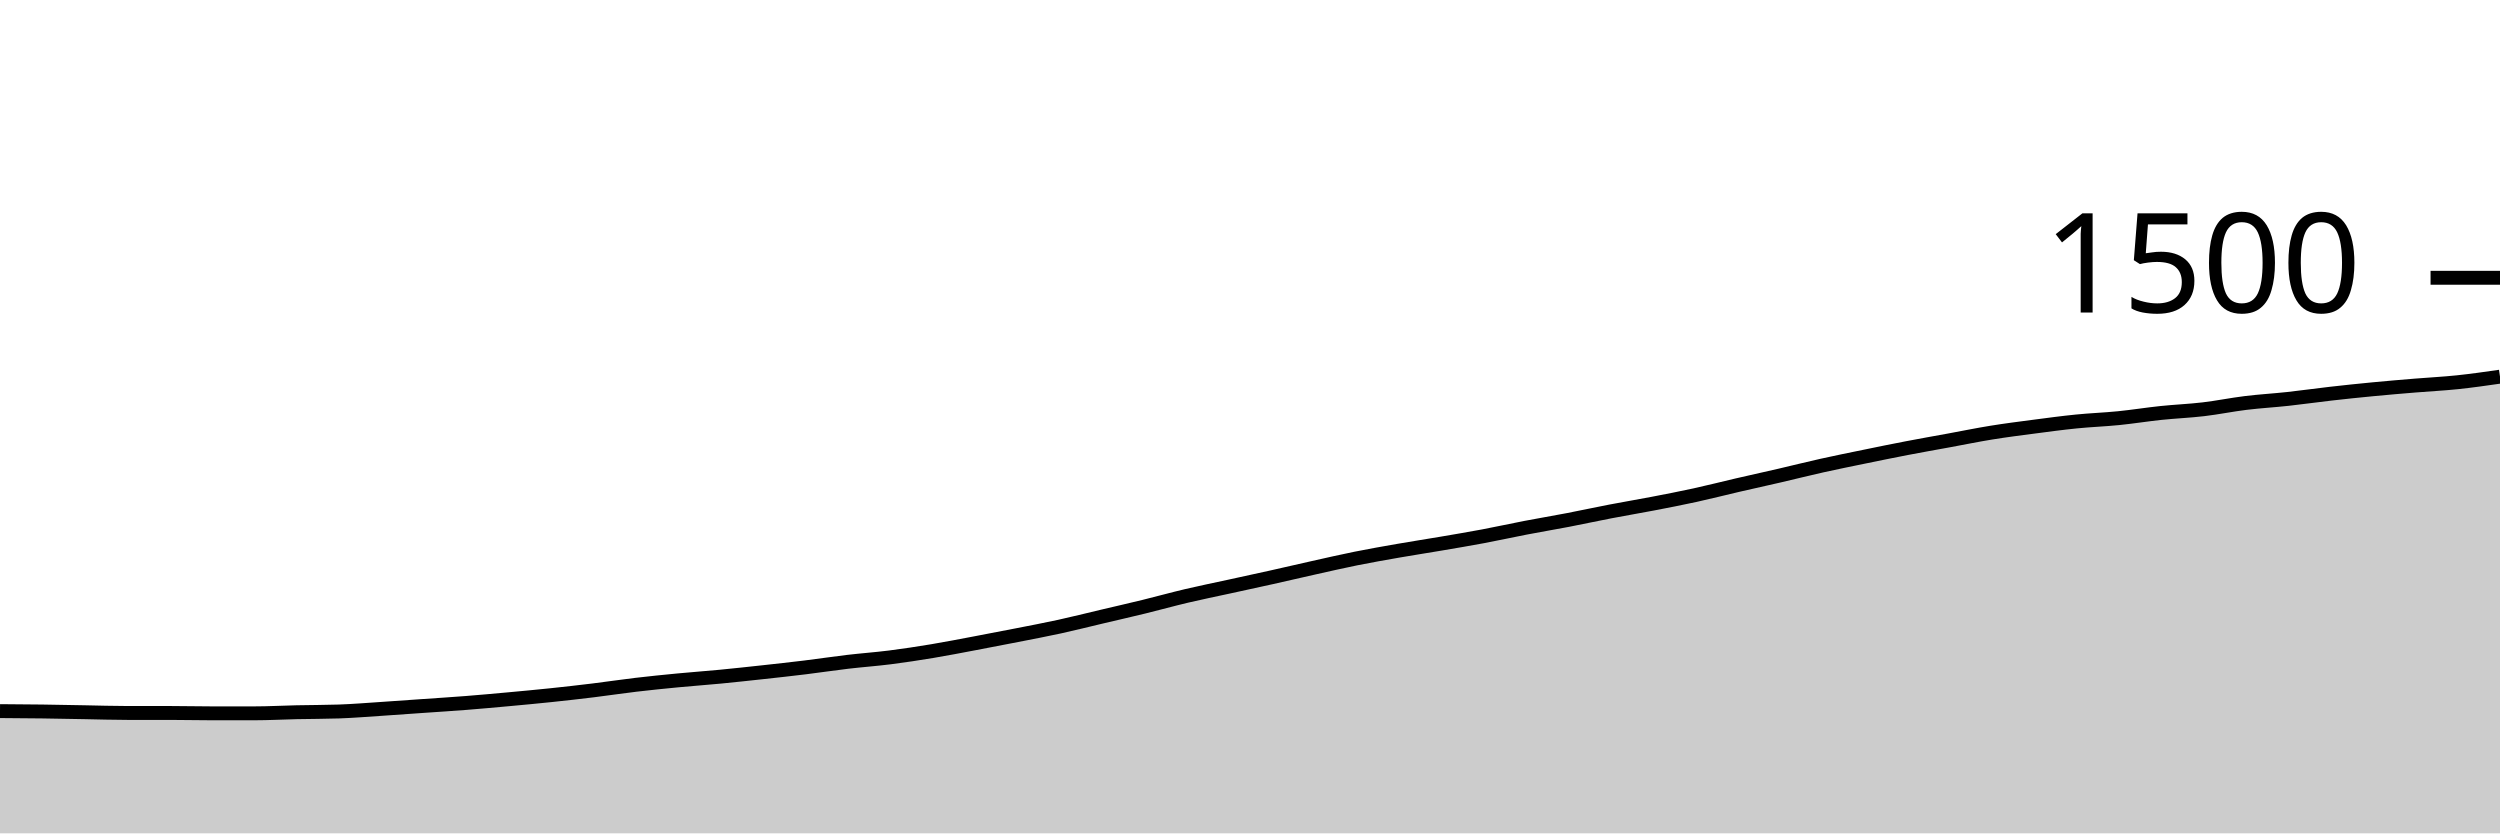
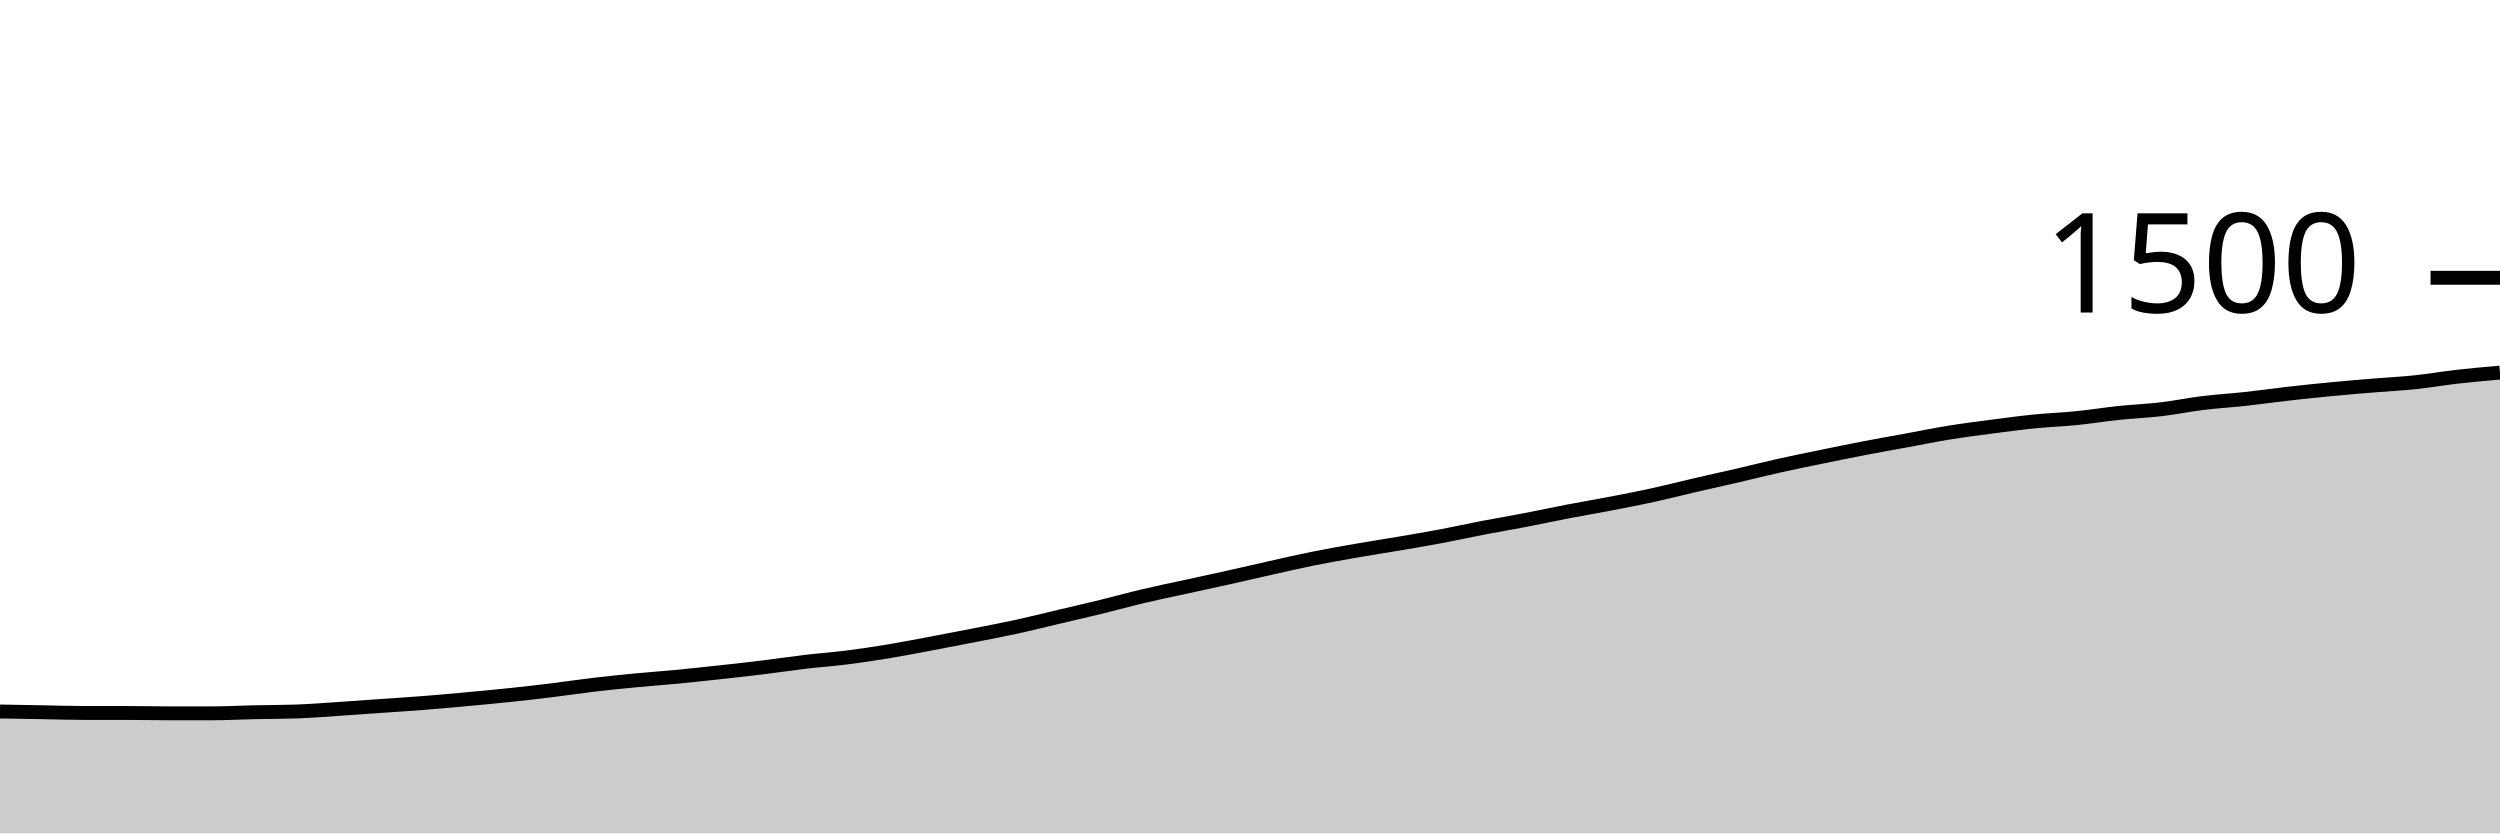
<svg xmlns="http://www.w3.org/2000/svg" viewBox="0 0 180 60">
  <g transform="translate(0,20)">
-     <path class="area" fill="rgba(0, 0, 0, 0.2)" d="M0,31.2C1.017,31.207,2.034,31.213,3.051,31.227C4.068,31.24,5.085,31.262,6.102,31.28C7.119,31.298,8.136,31.333,9.153,31.333C10.169,31.333,11.186,31.333,12.203,31.333C13.22,31.333,14.237,31.36,15.254,31.36C16.271,31.36,17.288,31.36,18.305,31.36C19.322,31.36,20.339,31.302,21.356,31.28C22.373,31.258,23.39,31.262,24.407,31.227C25.424,31.191,26.441,31.107,27.458,31.04C28.475,30.973,29.492,30.898,30.508,30.827C31.525,30.756,32.542,30.693,33.559,30.613C34.576,30.533,35.593,30.44,36.61,30.347C37.627,30.253,38.644,30.16,39.661,30.053C40.678,29.947,41.695,29.831,42.712,29.707C43.729,29.582,44.746,29.427,45.763,29.307C46.78,29.187,47.797,29.084,48.814,28.987C49.831,28.889,50.847,28.818,51.864,28.72C52.881,28.622,53.898,28.511,54.915,28.4C55.932,28.289,56.949,28.178,57.966,28.053C58.983,27.929,60,27.773,61.017,27.653C62.034,27.533,63.051,27.462,64.068,27.333C65.085,27.204,66.102,27.049,67.119,26.88C68.136,26.711,69.153,26.511,70.169,26.32C71.186,26.129,72.203,25.933,73.22,25.733C74.237,25.533,75.254,25.342,76.271,25.12C77.288,24.898,78.305,24.64,79.322,24.4C80.339,24.16,81.356,23.929,82.373,23.68C83.39,23.431,84.407,23.147,85.424,22.907C86.441,22.667,87.458,22.462,88.475,22.24C89.492,22.018,90.508,21.8,91.525,21.573C92.542,21.347,93.559,21.107,94.576,20.88C95.593,20.653,96.61,20.418,97.627,20.213C98.644,20.009,99.661,19.831,100.678,19.653C101.695,19.476,102.712,19.32,103.729,19.147C104.746,18.973,105.763,18.804,106.78,18.613C107.797,18.422,108.814,18.196,109.831,18C110.847,17.804,111.864,17.636,112.881,17.44C113.898,17.244,114.915,17.022,115.932,16.827C116.949,16.631,117.966,16.462,118.983,16.267C120,16.071,121.017,15.876,122.034,15.653C123.051,15.431,124.068,15.169,125.085,14.933C126.102,14.698,127.119,14.476,128.136,14.24C129.153,14.004,130.169,13.747,131.186,13.52C132.203,13.293,133.22,13.089,134.237,12.88C135.254,12.671,136.271,12.462,137.288,12.267C138.305,12.071,139.322,11.893,140.339,11.707C141.356,11.52,142.373,11.311,143.39,11.147C144.407,10.982,145.424,10.853,146.441,10.72C147.458,10.587,148.475,10.449,149.492,10.347C150.508,10.244,151.525,10.209,152.542,10.107C153.559,10.004,154.576,9.84,155.593,9.733C156.61,9.627,157.627,9.587,158.644,9.467C159.661,9.347,160.678,9.138,161.695,9.013C162.712,8.889,163.729,8.831,164.746,8.72C165.763,8.609,166.78,8.462,167.797,8.347C168.814,8.231,169.831,8.124,170.847,8.027C171.864,7.929,172.881,7.844,173.898,7.76C174.915,7.676,175.932,7.627,176.949,7.52C177.966,7.413,178.983,7.267,180,7.12L180,40C178.983,40,177.966,40,176.949,40C175.932,40,174.915,40,173.898,40C172.881,40,171.864,40,170.847,40C169.831,40,168.814,40,167.797,40C166.78,40,165.763,40,164.746,40C163.729,40,162.712,40,161.695,40C160.678,40,159.661,40,158.644,40C157.627,40,156.61,40,155.593,40C154.576,40,153.559,40,152.542,40C151.525,40,150.508,40,149.492,40C148.475,40,147.458,40,146.441,40C145.424,40,144.407,40,143.39,40C142.373,40,141.356,40,140.339,40C139.322,40,138.305,40,137.288,40C136.271,40,135.254,40,134.237,40C133.22,40,132.203,40,131.186,40C130.169,40,129.153,40,128.136,40C127.119,40,126.102,40,125.085,40C124.068,40,123.051,40,122.034,40C121.017,40,120,40,118.983,40C117.966,40,116.949,40,115.932,40C114.915,40,113.898,40,112.881,40C111.864,40,110.847,40,109.831,40C108.814,40,107.797,40,106.78,40C105.763,40,104.746,40,103.729,40C102.712,40,101.695,40,100.678,40C99.661,40,98.644,40,97.627,40C96.61,40,95.593,40,94.576,40C93.559,40,92.542,40,91.525,40C90.508,40,89.492,40,88.475,40C87.458,40,86.441,40,85.424,40C84.407,40,83.39,40,82.373,40C81.356,40,80.339,40,79.322,40C78.305,40,77.288,40,76.271,40C75.254,40,74.237,40,73.22,40C72.203,40,71.186,40,70.169,40C69.153,40,68.136,40,67.119,40C66.102,40,65.085,40,64.068,40C63.051,40,62.034,40,61.017,40C60,40,58.983,40,57.966,40C56.949,40,55.932,40,54.915,40C53.898,40,52.881,40,51.864,40C50.847,40,49.831,40,48.814,40C47.797,40,46.78,40,45.763,40C44.746,40,43.729,40,42.712,40C41.695,40,40.678,40,39.661,40C38.644,40,37.627,40,36.61,40C35.593,40,34.576,40,33.559,40C32.542,40,31.525,40,30.508,40C29.492,40,28.475,40,27.458,40C26.441,40,25.424,40,24.407,40C23.39,40,22.373,40,21.356,40C20.339,40,19.322,40,18.305,40C17.288,40,16.271,40,15.254,40C14.237,40,13.22,40,12.203,40C11.186,40,10.169,40,9.153,40C8.136,40,7.119,40,6.102,40C5.085,40,4.068,40,3.051,40C2.034,40,1.017,40,0,40Z" />
-     <path class="line" stroke="black" fill="none" d="M0,31.2C1.017,31.207,2.034,31.213,3.051,31.227C4.068,31.24,5.085,31.262,6.102,31.28C7.119,31.298,8.136,31.333,9.153,31.333C10.169,31.333,11.186,31.333,12.203,31.333C13.22,31.333,14.237,31.36,15.254,31.36C16.271,31.36,17.288,31.36,18.305,31.36C19.322,31.36,20.339,31.302,21.356,31.28C22.373,31.258,23.39,31.262,24.407,31.227C25.424,31.191,26.441,31.107,27.458,31.04C28.475,30.973,29.492,30.898,30.508,30.827C31.525,30.756,32.542,30.693,33.559,30.613C34.576,30.533,35.593,30.44,36.61,30.347C37.627,30.253,38.644,30.16,39.661,30.053C40.678,29.947,41.695,29.831,42.712,29.707C43.729,29.582,44.746,29.427,45.763,29.307C46.78,29.187,47.797,29.084,48.814,28.987C49.831,28.889,50.847,28.818,51.864,28.72C52.881,28.622,53.898,28.511,54.915,28.4C55.932,28.289,56.949,28.178,57.966,28.053C58.983,27.929,60,27.773,61.017,27.653C62.034,27.533,63.051,27.462,64.068,27.333C65.085,27.204,66.102,27.049,67.119,26.88C68.136,26.711,69.153,26.511,70.169,26.32C71.186,26.129,72.203,25.933,73.22,25.733C74.237,25.533,75.254,25.342,76.271,25.12C77.288,24.898,78.305,24.64,79.322,24.4C80.339,24.16,81.356,23.929,82.373,23.68C83.39,23.431,84.407,23.147,85.424,22.907C86.441,22.667,87.458,22.462,88.475,22.24C89.492,22.018,90.508,21.8,91.525,21.573C92.542,21.347,93.559,21.107,94.576,20.88C95.593,20.653,96.61,20.418,97.627,20.213C98.644,20.009,99.661,19.831,100.678,19.653C101.695,19.476,102.712,19.32,103.729,19.147C104.746,18.973,105.763,18.804,106.78,18.613C107.797,18.422,108.814,18.196,109.831,18C110.847,17.804,111.864,17.636,112.881,17.44C113.898,17.244,114.915,17.022,115.932,16.827C116.949,16.631,117.966,16.462,118.983,16.267C120,16.071,121.017,15.876,122.034,15.653C123.051,15.431,124.068,15.169,125.085,14.933C126.102,14.698,127.119,14.476,128.136,14.24C129.153,14.004,130.169,13.747,131.186,13.52C132.203,13.293,133.22,13.089,134.237,12.88C135.254,12.671,136.271,12.462,137.288,12.267C138.305,12.071,139.322,11.893,140.339,11.707C141.356,11.52,142.373,11.311,143.39,11.147C144.407,10.982,145.424,10.853,146.441,10.72C147.458,10.587,148.475,10.449,149.492,10.347C150.508,10.244,151.525,10.209,152.542,10.107C153.559,10.004,154.576,9.84,155.593,9.733C156.61,9.627,157.627,9.587,158.644,9.467C159.661,9.347,160.678,9.138,161.695,9.013C162.712,8.889,163.729,8.831,164.746,8.72C165.763,8.609,166.78,8.462,167.797,8.347C168.814,8.231,169.831,8.124,170.847,8.027C171.864,7.929,172.881,7.844,173.898,7.76C174.915,7.676,175.932,7.627,176.949,7.52C177.966,7.413,178.983,7.267,180,7.12" />
+     <path class="area" fill="rgba(0, 0, 0, 0.2)" d="M0,31.227C1.017,31.244,2.034,31.262,3.051,31.28C4.068,31.298,5.085,31.333,6.102,31.333C7.119,31.333,8.136,31.333,9.153,31.333C10.169,31.333,11.186,31.36,12.203,31.36C13.22,31.36,14.237,31.36,15.254,31.36C16.271,31.36,17.288,31.302,18.305,31.28C19.322,31.258,20.339,31.262,21.356,31.227C22.373,31.191,23.39,31.107,24.407,31.04C25.424,30.973,26.441,30.898,27.458,30.827C28.475,30.756,29.492,30.693,30.508,30.613C31.525,30.533,32.542,30.44,33.559,30.347C34.576,30.253,35.593,30.16,36.61,30.053C37.627,29.947,38.644,29.831,39.661,29.707C40.678,29.582,41.695,29.427,42.712,29.307C43.729,29.187,44.746,29.084,45.763,28.987C46.78,28.889,47.797,28.818,48.814,28.72C49.831,28.622,50.847,28.511,51.864,28.4C52.881,28.289,53.898,28.178,54.915,28.053C55.932,27.929,56.949,27.773,57.966,27.653C58.983,27.533,60,27.462,61.017,27.333C62.034,27.204,63.051,27.049,64.068,26.88C65.085,26.711,66.102,26.511,67.119,26.32C68.136,26.129,69.153,25.933,70.169,25.733C71.186,25.533,72.203,25.342,73.22,25.12C74.237,24.898,75.254,24.64,76.271,24.4C77.288,24.16,78.305,23.929,79.322,23.68C80.339,23.431,81.356,23.147,82.373,22.907C83.39,22.667,84.407,22.462,85.424,22.24C86.441,22.018,87.458,21.8,88.475,21.573C89.492,21.347,90.508,21.107,91.525,20.88C92.542,20.653,93.559,20.418,94.576,20.213C95.593,20.009,96.61,19.831,97.627,19.653C98.644,19.476,99.661,19.32,100.678,19.147C101.695,18.973,102.712,18.804,103.729,18.613C104.746,18.422,105.763,18.196,106.78,18C107.797,17.804,108.814,17.636,109.831,17.44C110.847,17.244,111.864,17.022,112.881,16.827C113.898,16.631,114.915,16.462,115.932,16.267C116.949,16.071,117.966,15.876,118.983,15.653C120,15.431,121.017,15.169,122.034,14.933C123.051,14.698,124.068,14.476,125.085,14.24C126.102,14.004,127.119,13.747,128.136,13.52C129.153,13.293,130.169,13.089,131.186,12.88C132.203,12.671,133.22,12.462,134.237,12.267C135.254,12.071,136.271,11.893,137.288,11.707C138.305,11.52,139.322,11.311,140.339,11.147C141.356,10.982,142.373,10.853,143.39,10.72C144.407,10.587,145.424,10.449,146.441,10.347C147.458,10.244,148.475,10.209,149.492,10.107C150.508,10.004,151.525,9.84,152.542,9.733C153.559,9.627,154.576,9.587,155.593,9.467C156.61,9.347,157.627,9.138,158.644,9.013C159.661,8.889,160.678,8.831,161.695,8.72C162.712,8.609,163.729,8.462,164.746,8.347C165.763,8.231,166.78,8.124,167.797,8.027C168.814,7.929,169.831,7.844,170.847,7.76C171.864,7.676,172.881,7.627,173.898,7.52C174.915,7.413,175.932,7.236,176.949,7.12C177.966,7.004,178.983,6.916,180,6.827L180,40C178.983,40,177.966,40,176.949,40C175.932,40,174.915,40,173.898,40C172.881,40,171.864,40,170.847,40C169.831,40,168.814,40,167.797,40C166.78,40,165.763,40,164.746,40C163.729,40,162.712,40,161.695,40C160.678,40,159.661,40,158.644,40C157.627,40,156.61,40,155.593,40C154.576,40,153.559,40,152.542,40C151.525,40,150.508,40,149.492,40C148.475,40,147.458,40,146.441,40C145.424,40,144.407,40,143.39,40C142.373,40,141.356,40,140.339,40C139.322,40,138.305,40,137.288,40C136.271,40,135.254,40,134.237,40C133.22,40,132.203,40,131.186,40C130.169,40,129.153,40,128.136,40C127.119,40,126.102,40,125.085,40C124.068,40,123.051,40,122.034,40C121.017,40,120,40,118.983,40C117.966,40,116.949,40,115.932,40C114.915,40,113.898,40,112.881,40C111.864,40,110.847,40,109.831,40C108.814,40,107.797,40,106.78,40C105.763,40,104.746,40,103.729,40C102.712,40,101.695,40,100.678,40C99.661,40,98.644,40,97.627,40C96.61,40,95.593,40,94.576,40C93.559,40,92.542,40,91.525,40C90.508,40,89.492,40,88.475,40C87.458,40,86.441,40,85.424,40C84.407,40,83.39,40,82.373,40C81.356,40,80.339,40,79.322,40C78.305,40,77.288,40,76.271,40C75.254,40,74.237,40,73.22,40C72.203,40,71.186,40,70.169,40C69.153,40,68.136,40,67.119,40C66.102,40,65.085,40,64.068,40C63.051,40,62.034,40,61.017,40C60,40,58.983,40,57.966,40C56.949,40,55.932,40,54.915,40C53.898,40,52.881,40,51.864,40C50.847,40,49.831,40,48.814,40C47.797,40,46.78,40,45.763,40C44.746,40,43.729,40,42.712,40C41.695,40,40.678,40,39.661,40C38.644,40,37.627,40,36.61,40C35.593,40,34.576,40,33.559,40C32.542,40,31.525,40,30.508,40C29.492,40,28.475,40,27.458,40C26.441,40,25.424,40,24.407,40C23.39,40,22.373,40,21.356,40C20.339,40,19.322,40,18.305,40C17.288,40,16.271,40,15.254,40C14.237,40,13.22,40,12.203,40C11.186,40,10.169,40,9.153,40C8.136,40,7.119,40,6.102,40C5.085,40,4.068,40,3.051,40C2.034,40,1.017,40,0,40Z" />
+     <path class="line" stroke="black" fill="none" d="M0,31.227C1.017,31.244,2.034,31.262,3.051,31.28C4.068,31.298,5.085,31.333,6.102,31.333C7.119,31.333,8.136,31.333,9.153,31.333C10.169,31.333,11.186,31.36,12.203,31.36C13.22,31.36,14.237,31.36,15.254,31.36C16.271,31.36,17.288,31.302,18.305,31.28C19.322,31.258,20.339,31.262,21.356,31.227C22.373,31.191,23.39,31.107,24.407,31.04C25.424,30.973,26.441,30.898,27.458,30.827C28.475,30.756,29.492,30.693,30.508,30.613C31.525,30.533,32.542,30.44,33.559,30.347C34.576,30.253,35.593,30.16,36.61,30.053C37.627,29.947,38.644,29.831,39.661,29.707C40.678,29.582,41.695,29.427,42.712,29.307C43.729,29.187,44.746,29.084,45.763,28.987C46.78,28.889,47.797,28.818,48.814,28.72C49.831,28.622,50.847,28.511,51.864,28.4C52.881,28.289,53.898,28.178,54.915,28.053C55.932,27.929,56.949,27.773,57.966,27.653C58.983,27.533,60,27.462,61.017,27.333C62.034,27.204,63.051,27.049,64.068,26.88C65.085,26.711,66.102,26.511,67.119,26.32C68.136,26.129,69.153,25.933,70.169,25.733C71.186,25.533,72.203,25.342,73.22,25.12C74.237,24.898,75.254,24.64,76.271,24.4C77.288,24.16,78.305,23.929,79.322,23.68C80.339,23.431,81.356,23.147,82.373,22.907C83.39,22.667,84.407,22.462,85.424,22.24C86.441,22.018,87.458,21.8,88.475,21.573C89.492,21.347,90.508,21.107,91.525,20.88C92.542,20.653,93.559,20.418,94.576,20.213C95.593,20.009,96.61,19.831,97.627,19.653C98.644,19.476,99.661,19.32,100.678,19.147C101.695,18.973,102.712,18.804,103.729,18.613C104.746,18.422,105.763,18.196,106.78,18C107.797,17.804,108.814,17.636,109.831,17.44C110.847,17.244,111.864,17.022,112.881,16.827C113.898,16.631,114.915,16.462,115.932,16.267C116.949,16.071,117.966,15.876,118.983,15.653C120,15.431,121.017,15.169,122.034,14.933C123.051,14.698,124.068,14.476,125.085,14.24C126.102,14.004,127.119,13.747,128.136,13.52C129.153,13.293,130.169,13.089,131.186,12.88C132.203,12.671,133.22,12.462,134.237,12.267C135.254,12.071,136.271,11.893,137.288,11.707C138.305,11.52,139.322,11.311,140.339,11.147C141.356,10.982,142.373,10.853,143.39,10.72C144.407,10.587,145.424,10.449,146.441,10.347C147.458,10.244,148.475,10.209,149.492,10.107C150.508,10.004,151.525,9.84,152.542,9.733C153.559,9.627,154.576,9.587,155.593,9.467C156.61,9.347,157.627,9.138,158.644,9.013C159.661,8.889,160.678,8.831,161.695,8.72C162.712,8.609,163.729,8.462,164.746,8.347C165.763,8.231,166.78,8.124,167.797,8.027C168.814,7.929,169.831,7.844,170.847,7.76C171.864,7.676,172.881,7.627,173.898,7.52C174.915,7.413,175.932,7.236,176.949,7.12C177.966,7.004,178.983,6.916,180,6.827" />
    <path class="axis-ceiling" stroke-width="1" stroke="black" fill="none" d="M175,0L180,0" />
    <text class="axis-ceiling-label" font-family="sans-serif" text-anchor="end" font-size="10px" x="170" y="2.5">1500</text>
  </g>
</svg>
